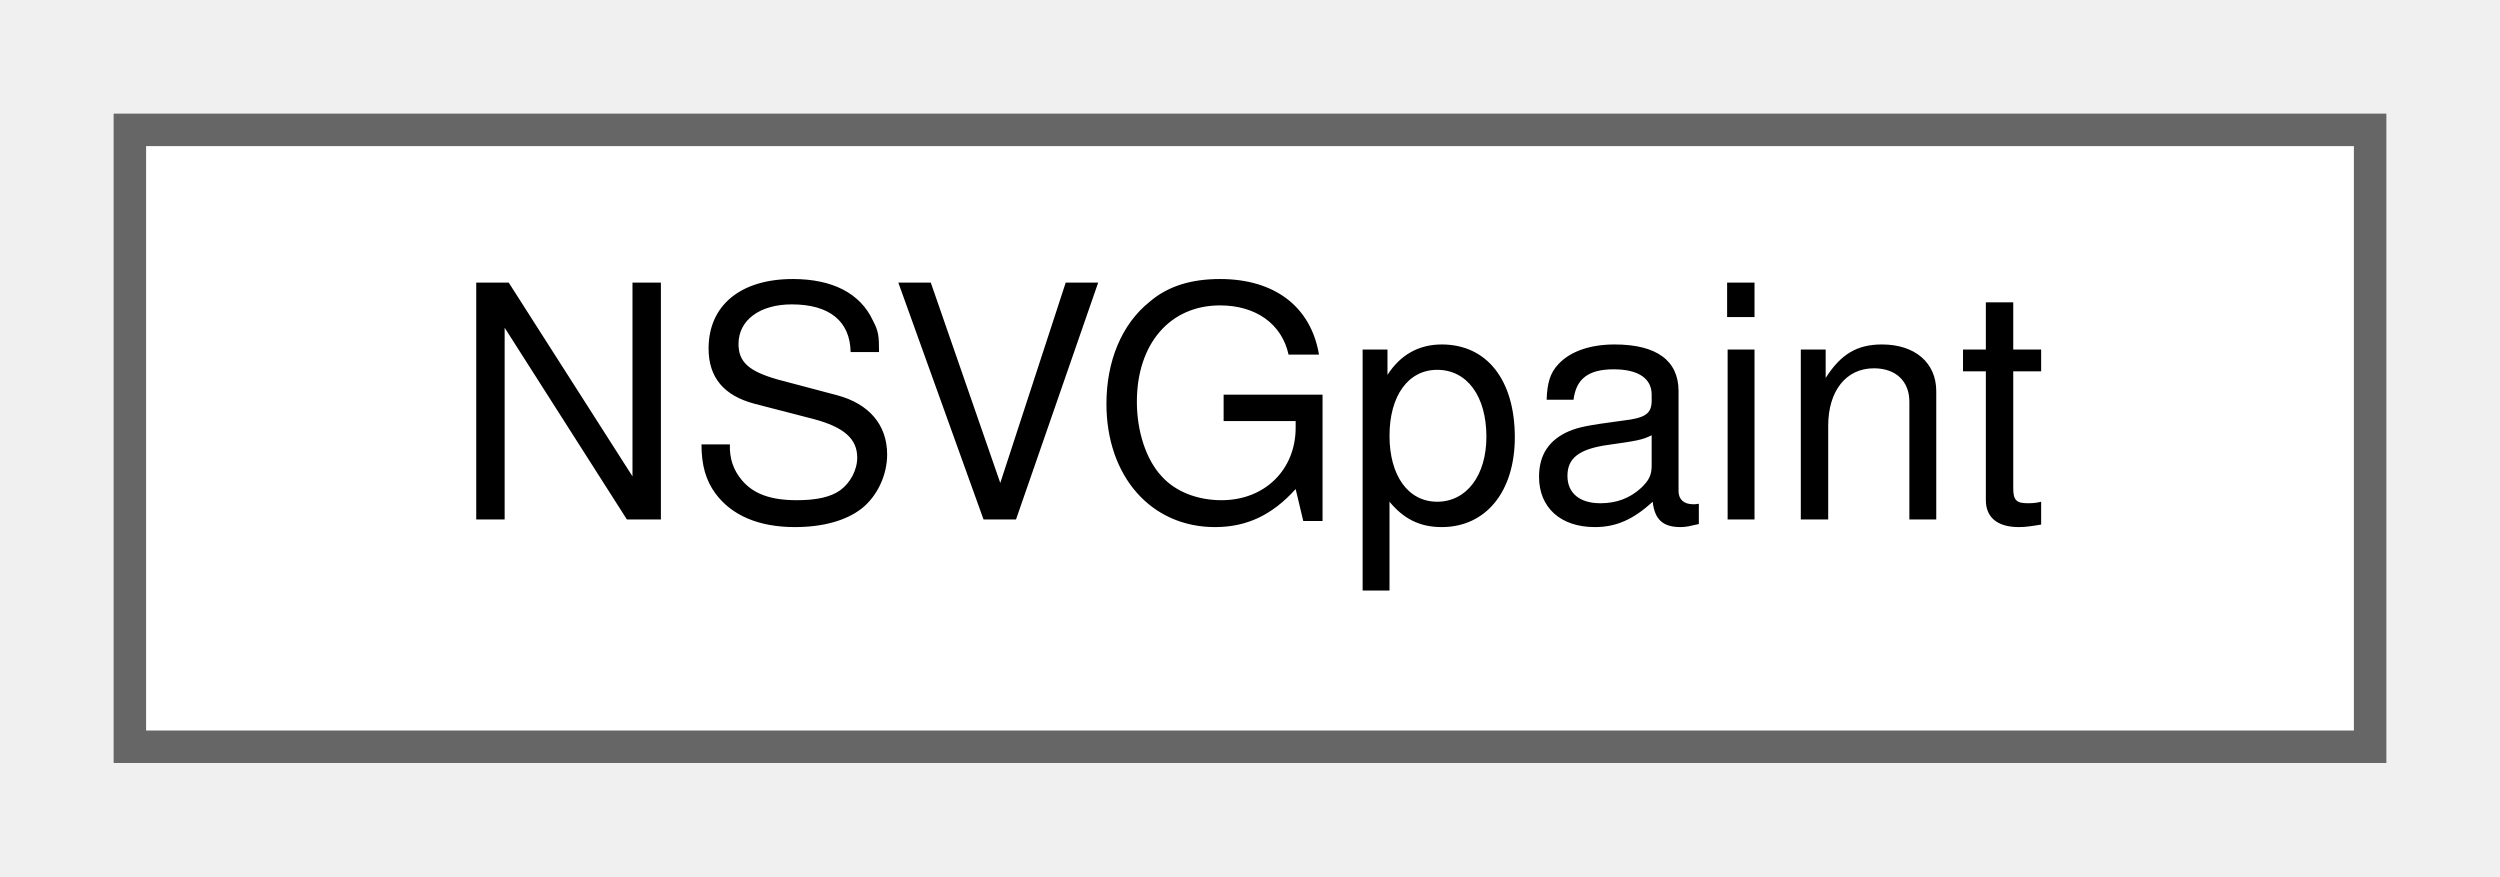
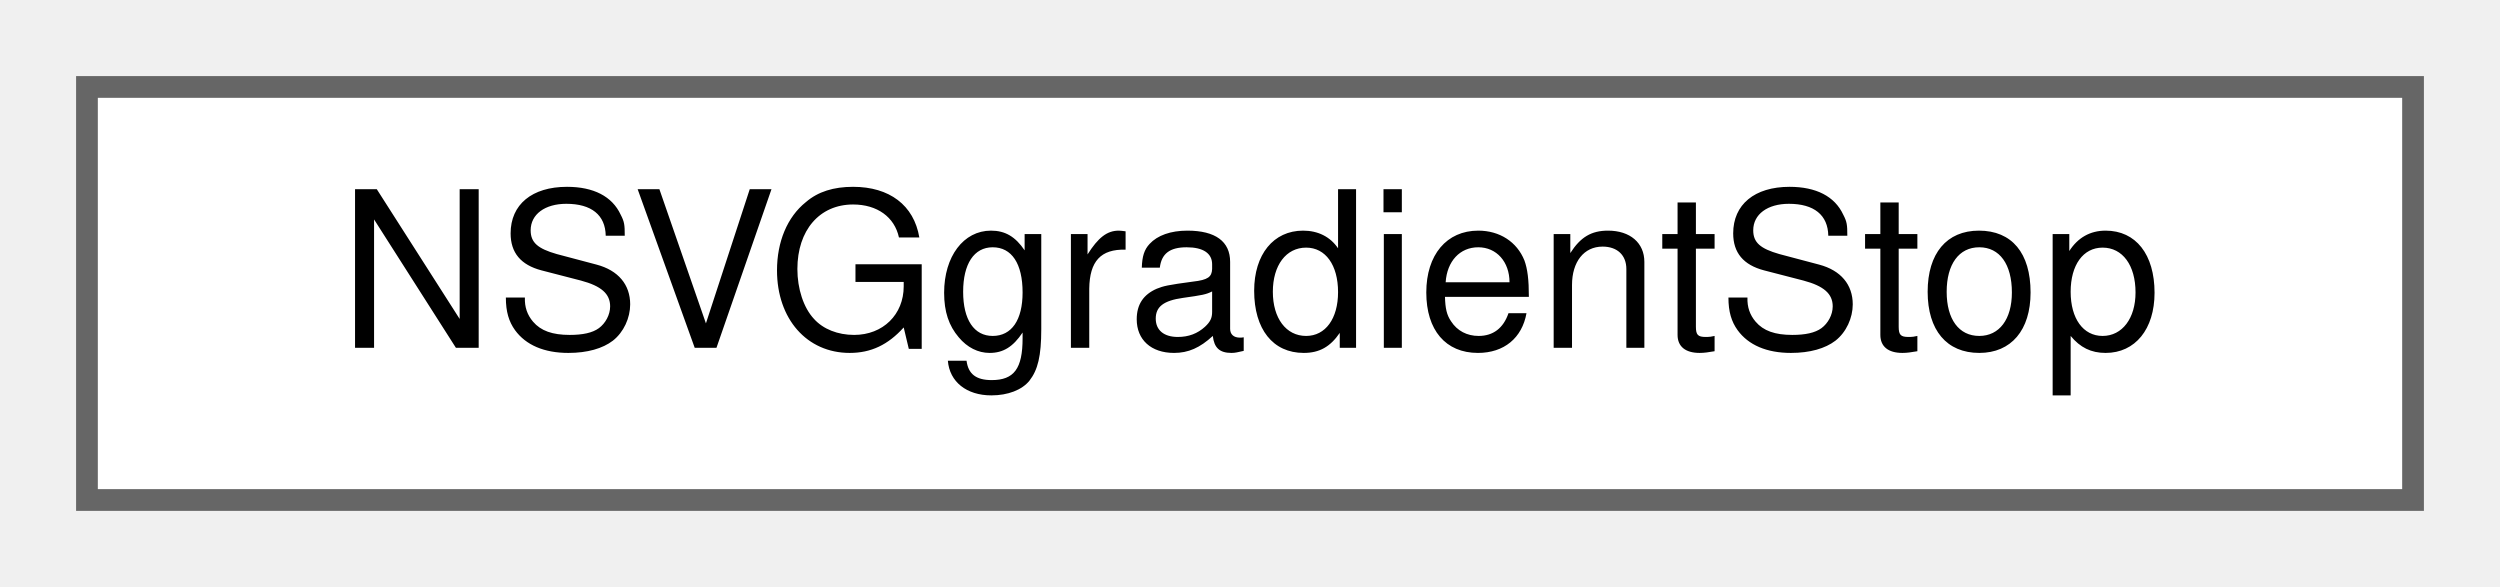
- <svg xmlns="http://www.w3.org/2000/svg" xmlns:xlink="http://www.w3.org/1999/xlink" width="77pt" height="27pt" viewBox="0.00 0.00 77.00 27.00">
+ <svg xmlns="http://www.w3.org/2000/svg" xmlns:xlink="http://www.w3.org/1999/xlink" width="115pt" height="27pt" viewBox="0.00 0.00 115.00 27.00">
  <g id="graph0" class="graph" transform="scale(1 1) rotate(0) translate(4 23)">
    <g id="node1" class="node">
      <g id="a_node1">
-         <a xlink:href="structNSVGpaint.html" target="_top" xlink:title=" ">
-           <polygon fill="white" stroke="#666666" points="69,-19 0,-19 0,0 69,0 69,-19" />
-           <text text-anchor="middle" x="34.5" y="-7" font-family="Helvetica,sans-Serif" font-size="10.00">NSVGpaint</text>
+         <a xlink:href="structNSVGgradientStop.html" target="_top" xlink:title=" ">
+           <polygon fill="white" stroke="#666666" points="107,-19 0,-19 0,0 107,0 107,-19" />
+           <text text-anchor="middle" x="53.5" y="-7" font-family="Helvetica,sans-Serif" font-size="10.00">NSVGgradientStop</text>
        </a>
      </g>
    </g>
  </g>
</svg>
